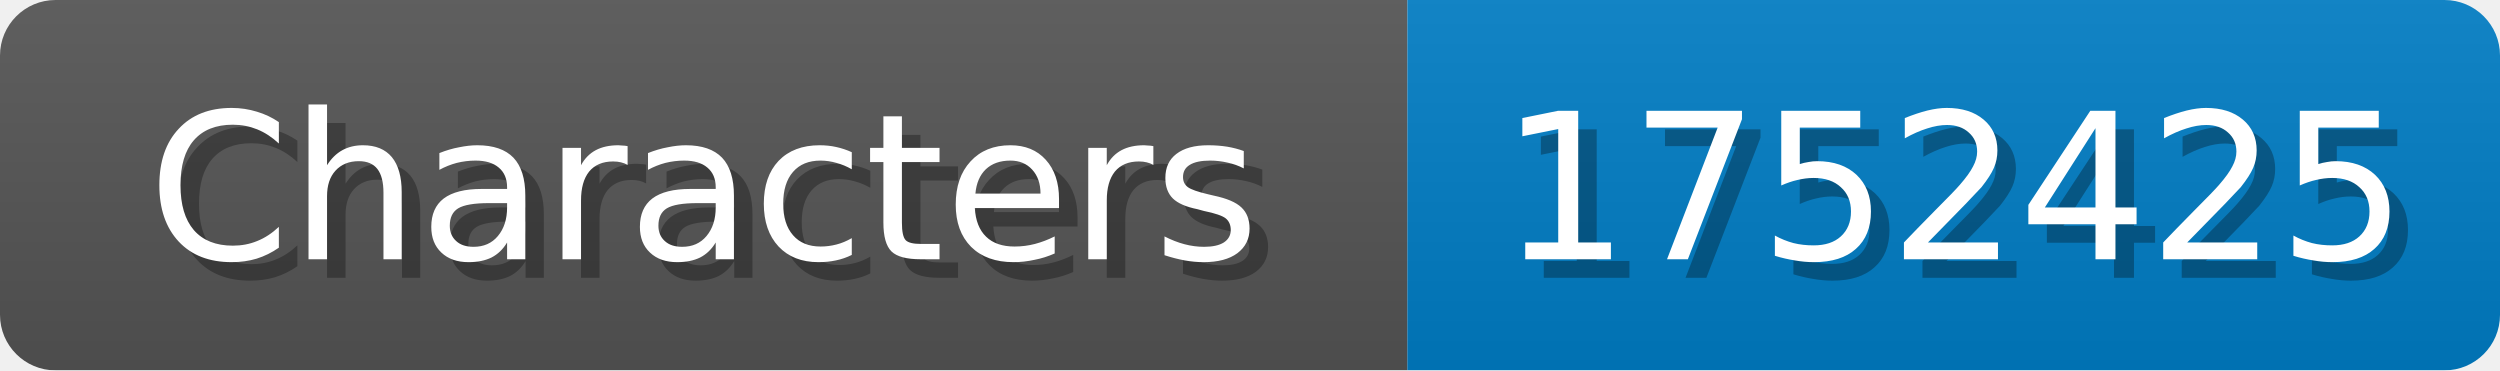
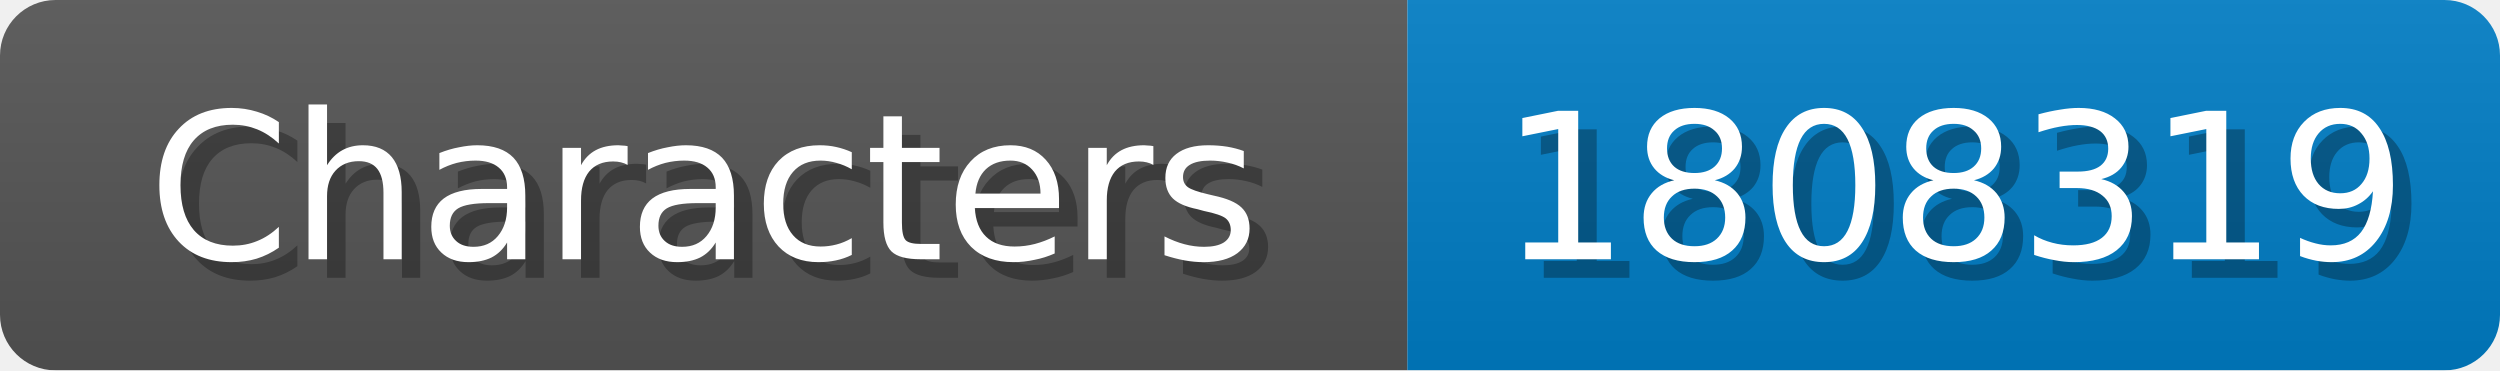
<svg xmlns="http://www.w3.org/2000/svg" width="135" height="20">
  <linearGradient id="b" x2="0" y2="100%">
    <stop offset="0" stop-color="#bbb" stop-opacity=".1" />
    <stop offset="1" stop-opacity=".1" />
  </linearGradient>
  <mask id="anybadge_1">
    <rect width="135" height="20" rx="3" fill="#fff" />
  </mask>
  <g mask="url(#anybadge_1)">
    <path fill="#555" d="M0 0h76v20H0z" />
    <path fill="#007ec6" d="M76 0h59v20H76z" />
    <path fill="url(#b)" d="M0 0h135v20H0z" />
  </g>
  <g fill="#fff" text-anchor="middle" font-family="DejaVu Sans,Verdana,Geneva,sans-serif" font-size="11">
    <text x="39.0" y="15" fill="#010101" fill-opacity=".3">Characters</text>
    <text x="38.0" y="14">Characters</text>
  </g>
  <g fill="#fff" text-anchor="middle" font-family="DejaVu Sans,Verdana,Geneva,sans-serif" font-size="11">
-     <text x="106.5" y="15" fill="#010101" fill-opacity=".3">1752425</text>
-     <text x="105.5" y="14">1752425</text>
+     <text x="106.5" y="15" fill="#010101" fill-opacity=".3">1808319</text>
+     <text x="105.5" y="14">1808319</text>
  </g>
</svg>
